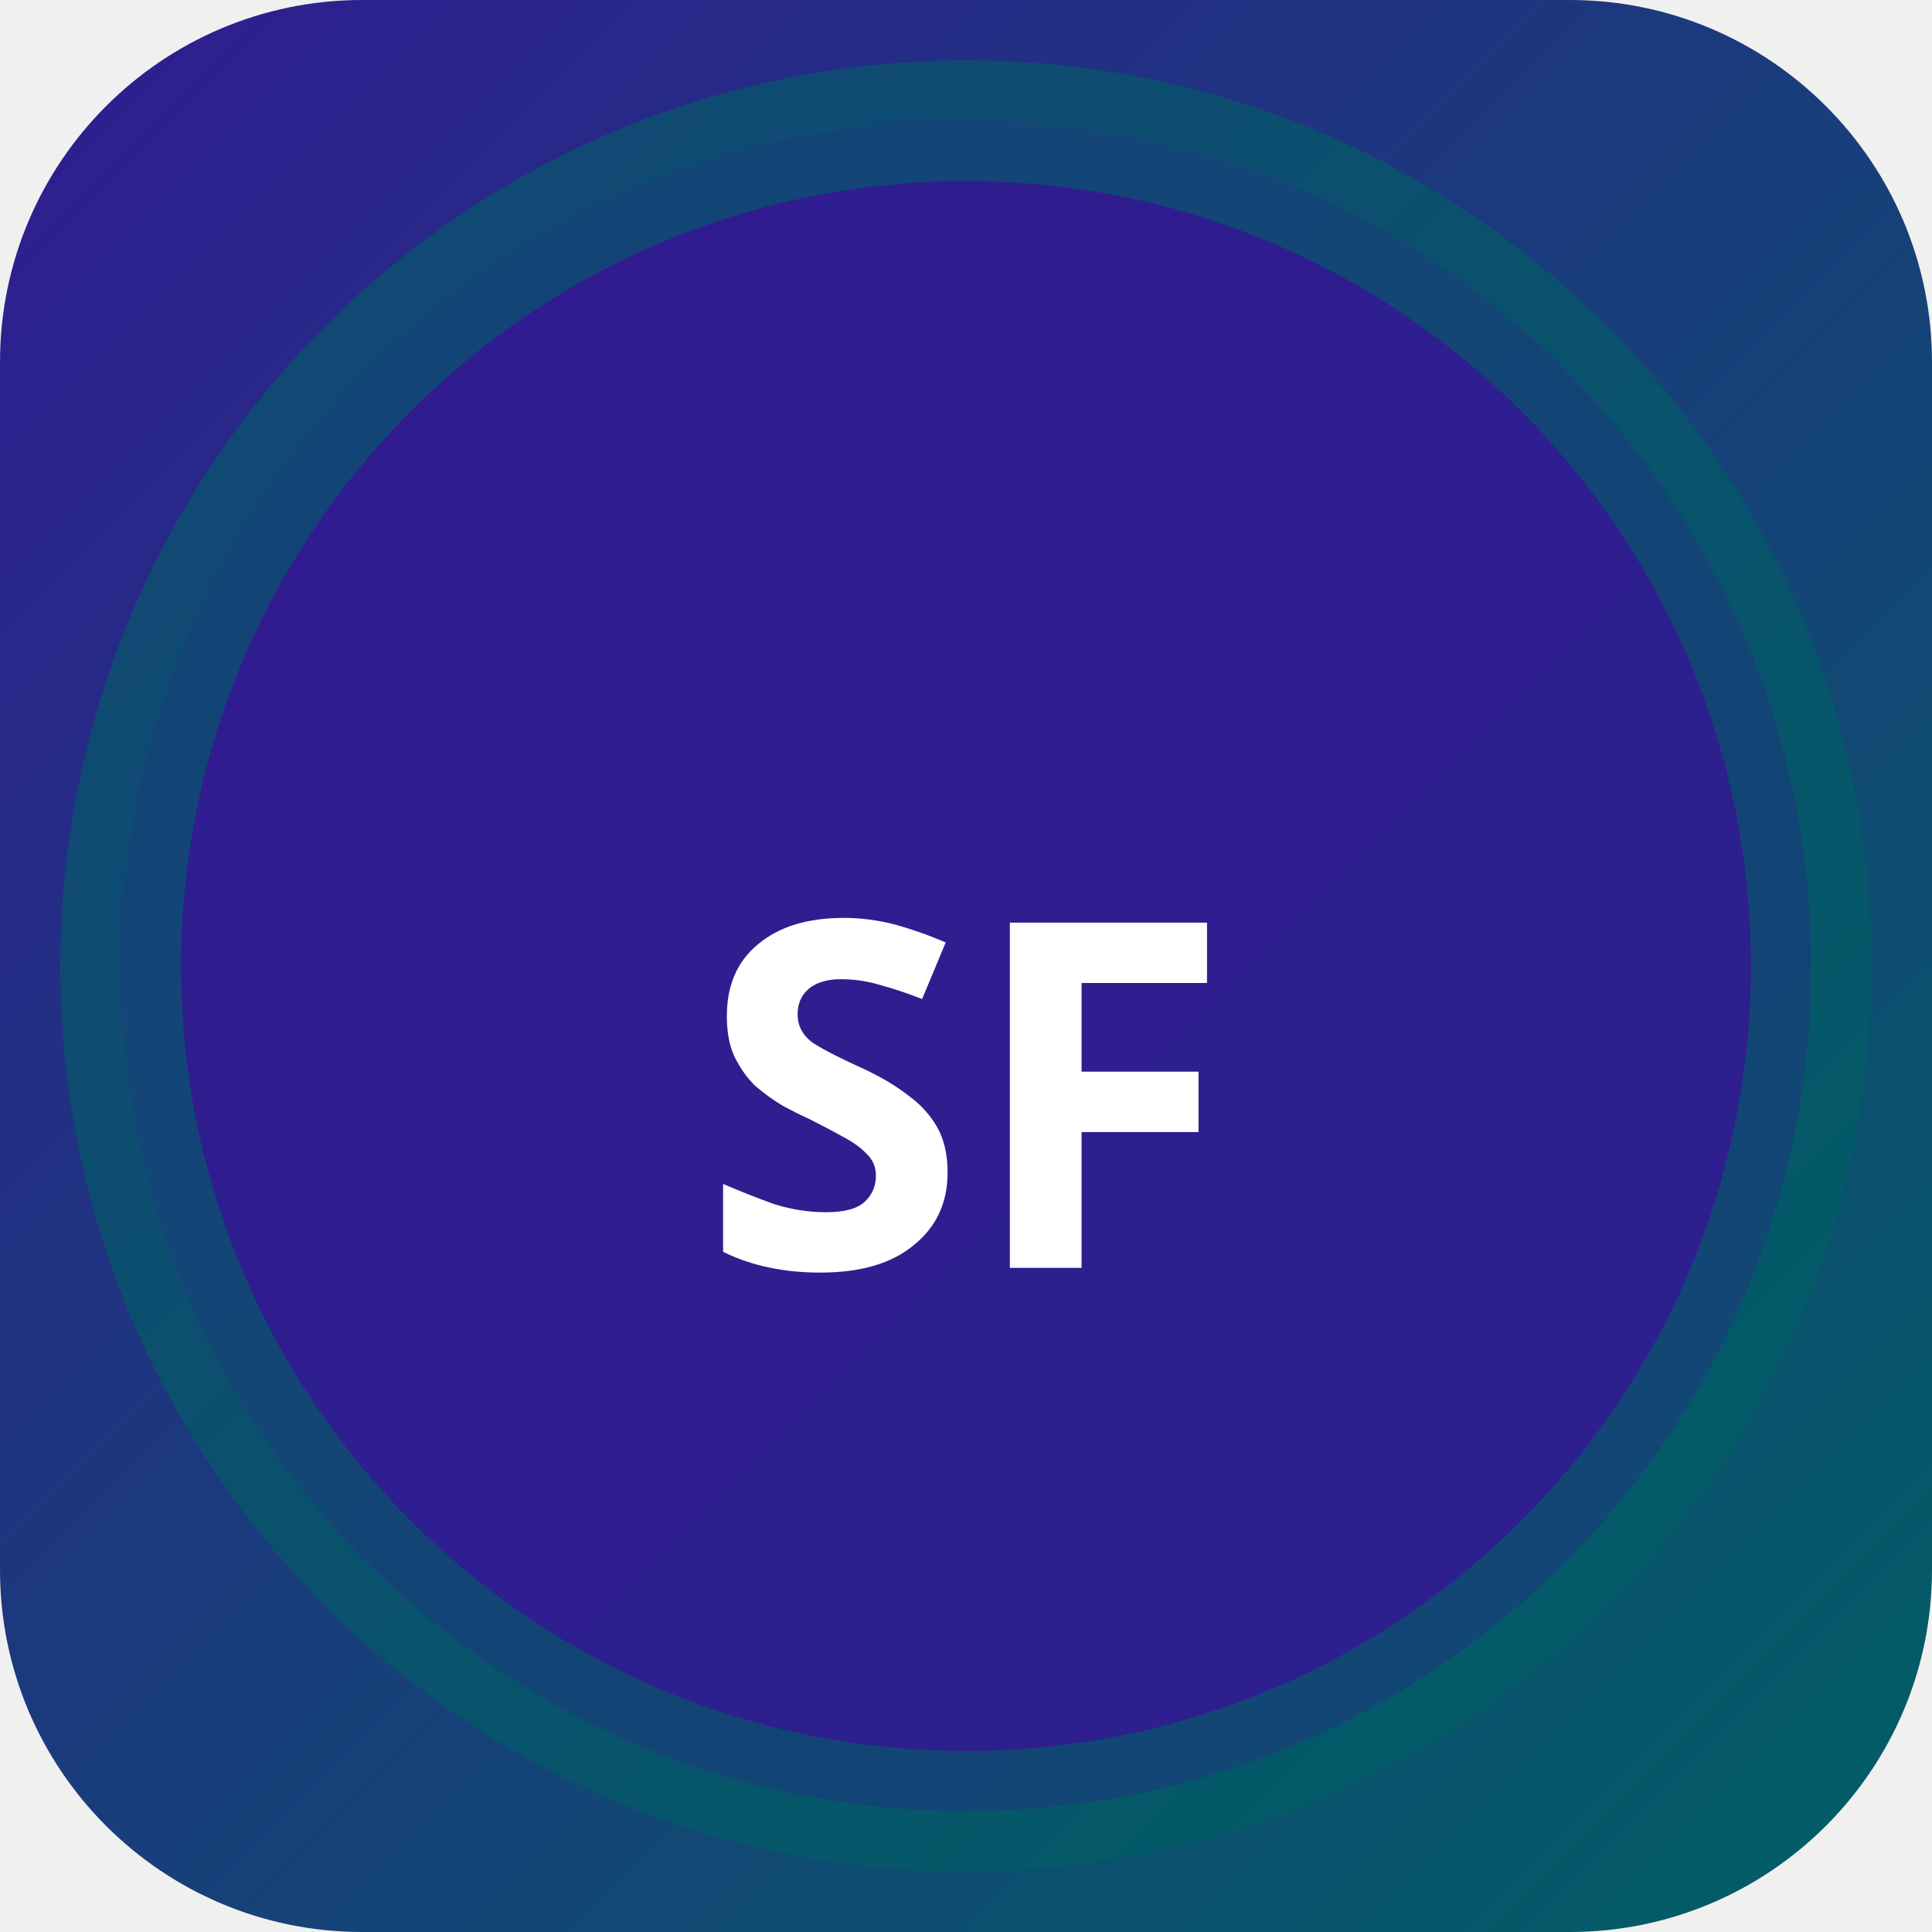
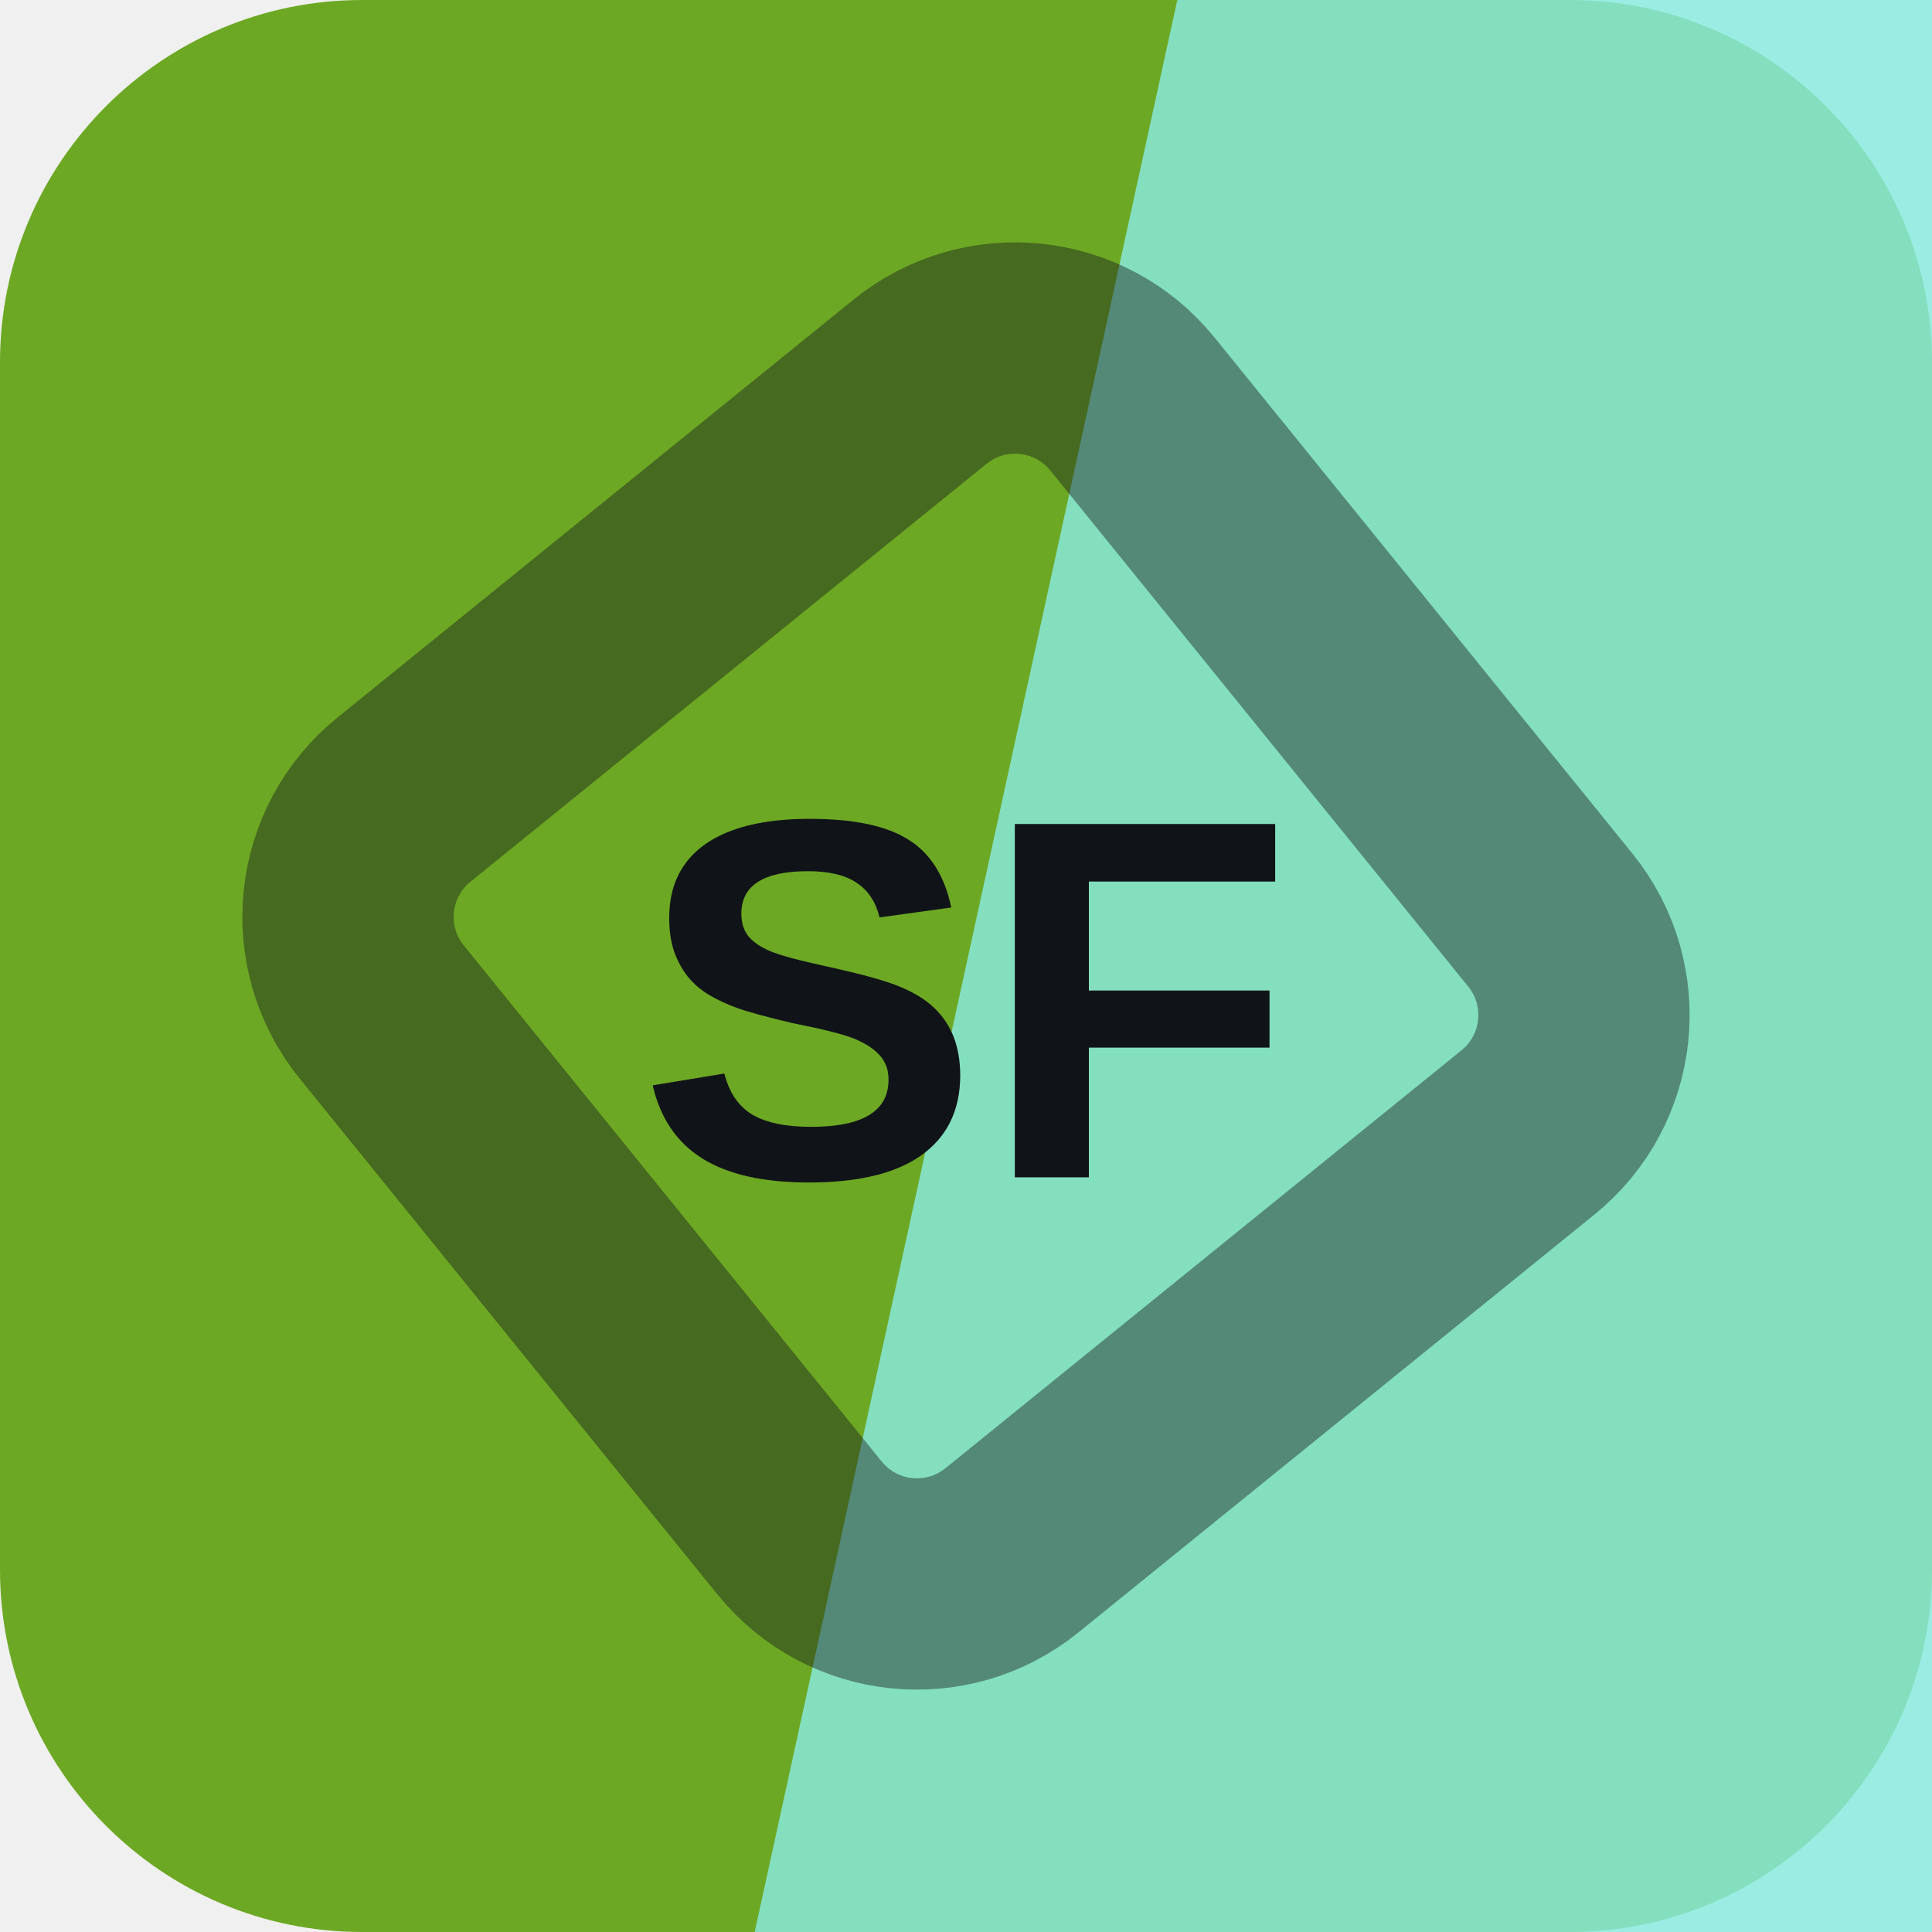
- <svg xmlns="http://www.w3.org/2000/svg" width="32" height="32" viewBox="0 0 32 32">
-   <defs>
-     <linearGradient id="bgsf-t" x1="0" y1="0" x2="1" y2="1">
-       <stop offset="0%" stop-color="#311b92" />
-       <stop offset="100%" stop-color="#006064" />
-     </linearGradient>
-   </defs>
-   <rect width="32" height="32" rx="6" fill="url(#bgsf-t)" />
-   <circle cx="16" cy="16" r="14" fill="rgba(49,27,146,0.9)" stroke="rgba(0,96,100,0.6)" stroke-width="2" />
-   <text x="16" y="21" text-anchor="middle" fill="#fff" font-size="8" font-weight="700" font-family="system-ui">SF</text>
+ <svg xmlns="http://www.w3.org/2000/svg" width="64" height="64" viewBox="0 0 64 64" role="img">
+   <rect width="64" height="64" rx="12" fill="hsl(87 65% 40%)" />
+   <path d="M39 0h25v64H25Z" fill="hsl(174 71% 73%)" opacity="0.82" />
+   <g transform="rotate(186 32 32)" opacity="0.42">
+     <rect x="16" y="16" width="32" height="32" rx="5" fill="none" stroke="#101418" stroke-width="7" transform="rotate(45 32 32)" />
+   </g>
+   <text x="32" y="39" text-anchor="middle" fill="#101418" font-family="Arial,Helvetica,sans-serif" font-size="17" font-weight="700" letter-spacing="0">SF</text>
</svg>
